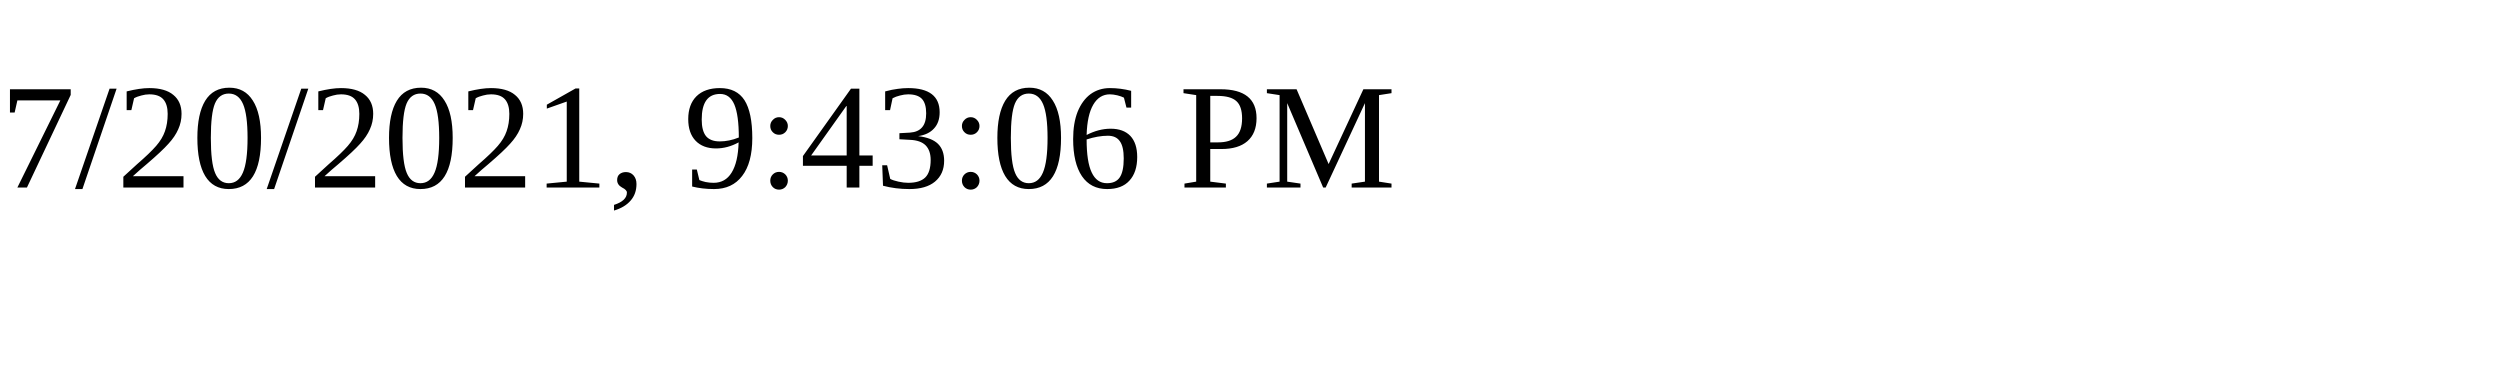
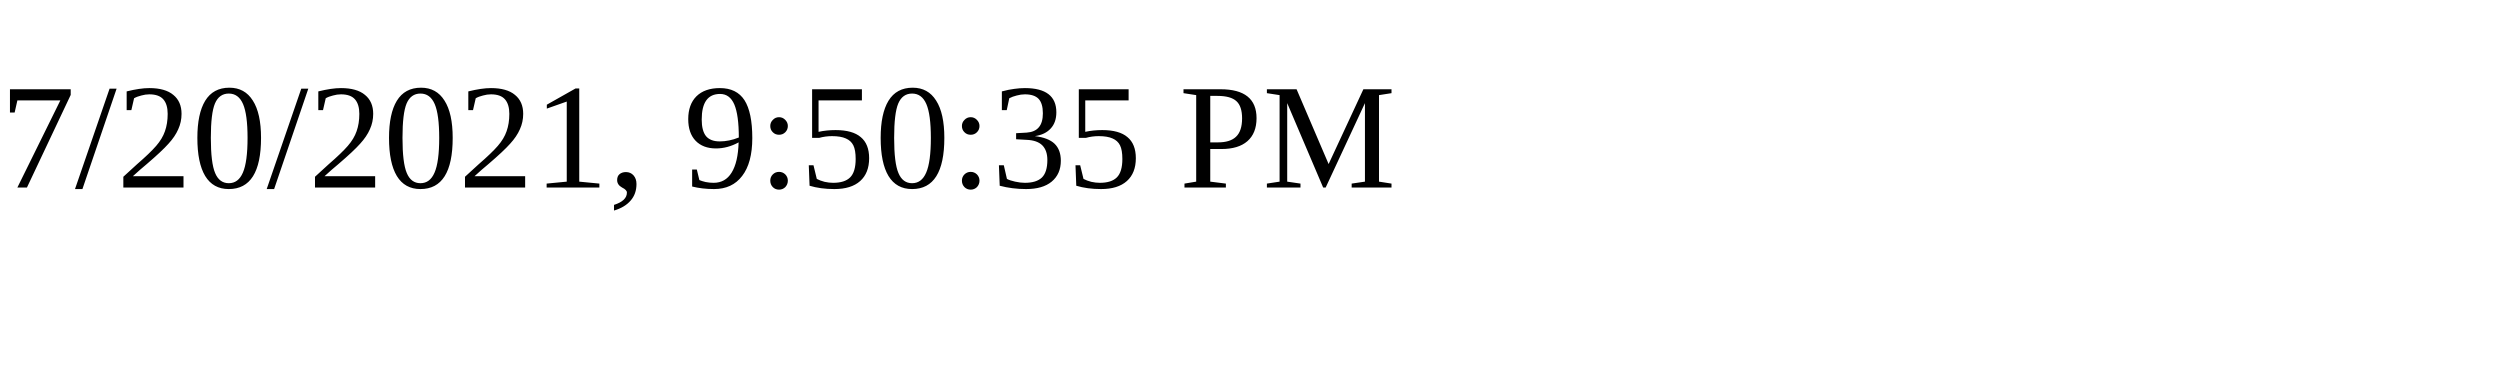
<svg xmlns="http://www.w3.org/2000/svg" height="30" width="200">
-   <text x="0" y="15">7/20/2021, 9:43:06 PM</text>
+   <text x="0" y="15">7/20/2021, 9:50:35 PM</text>
</svg>
